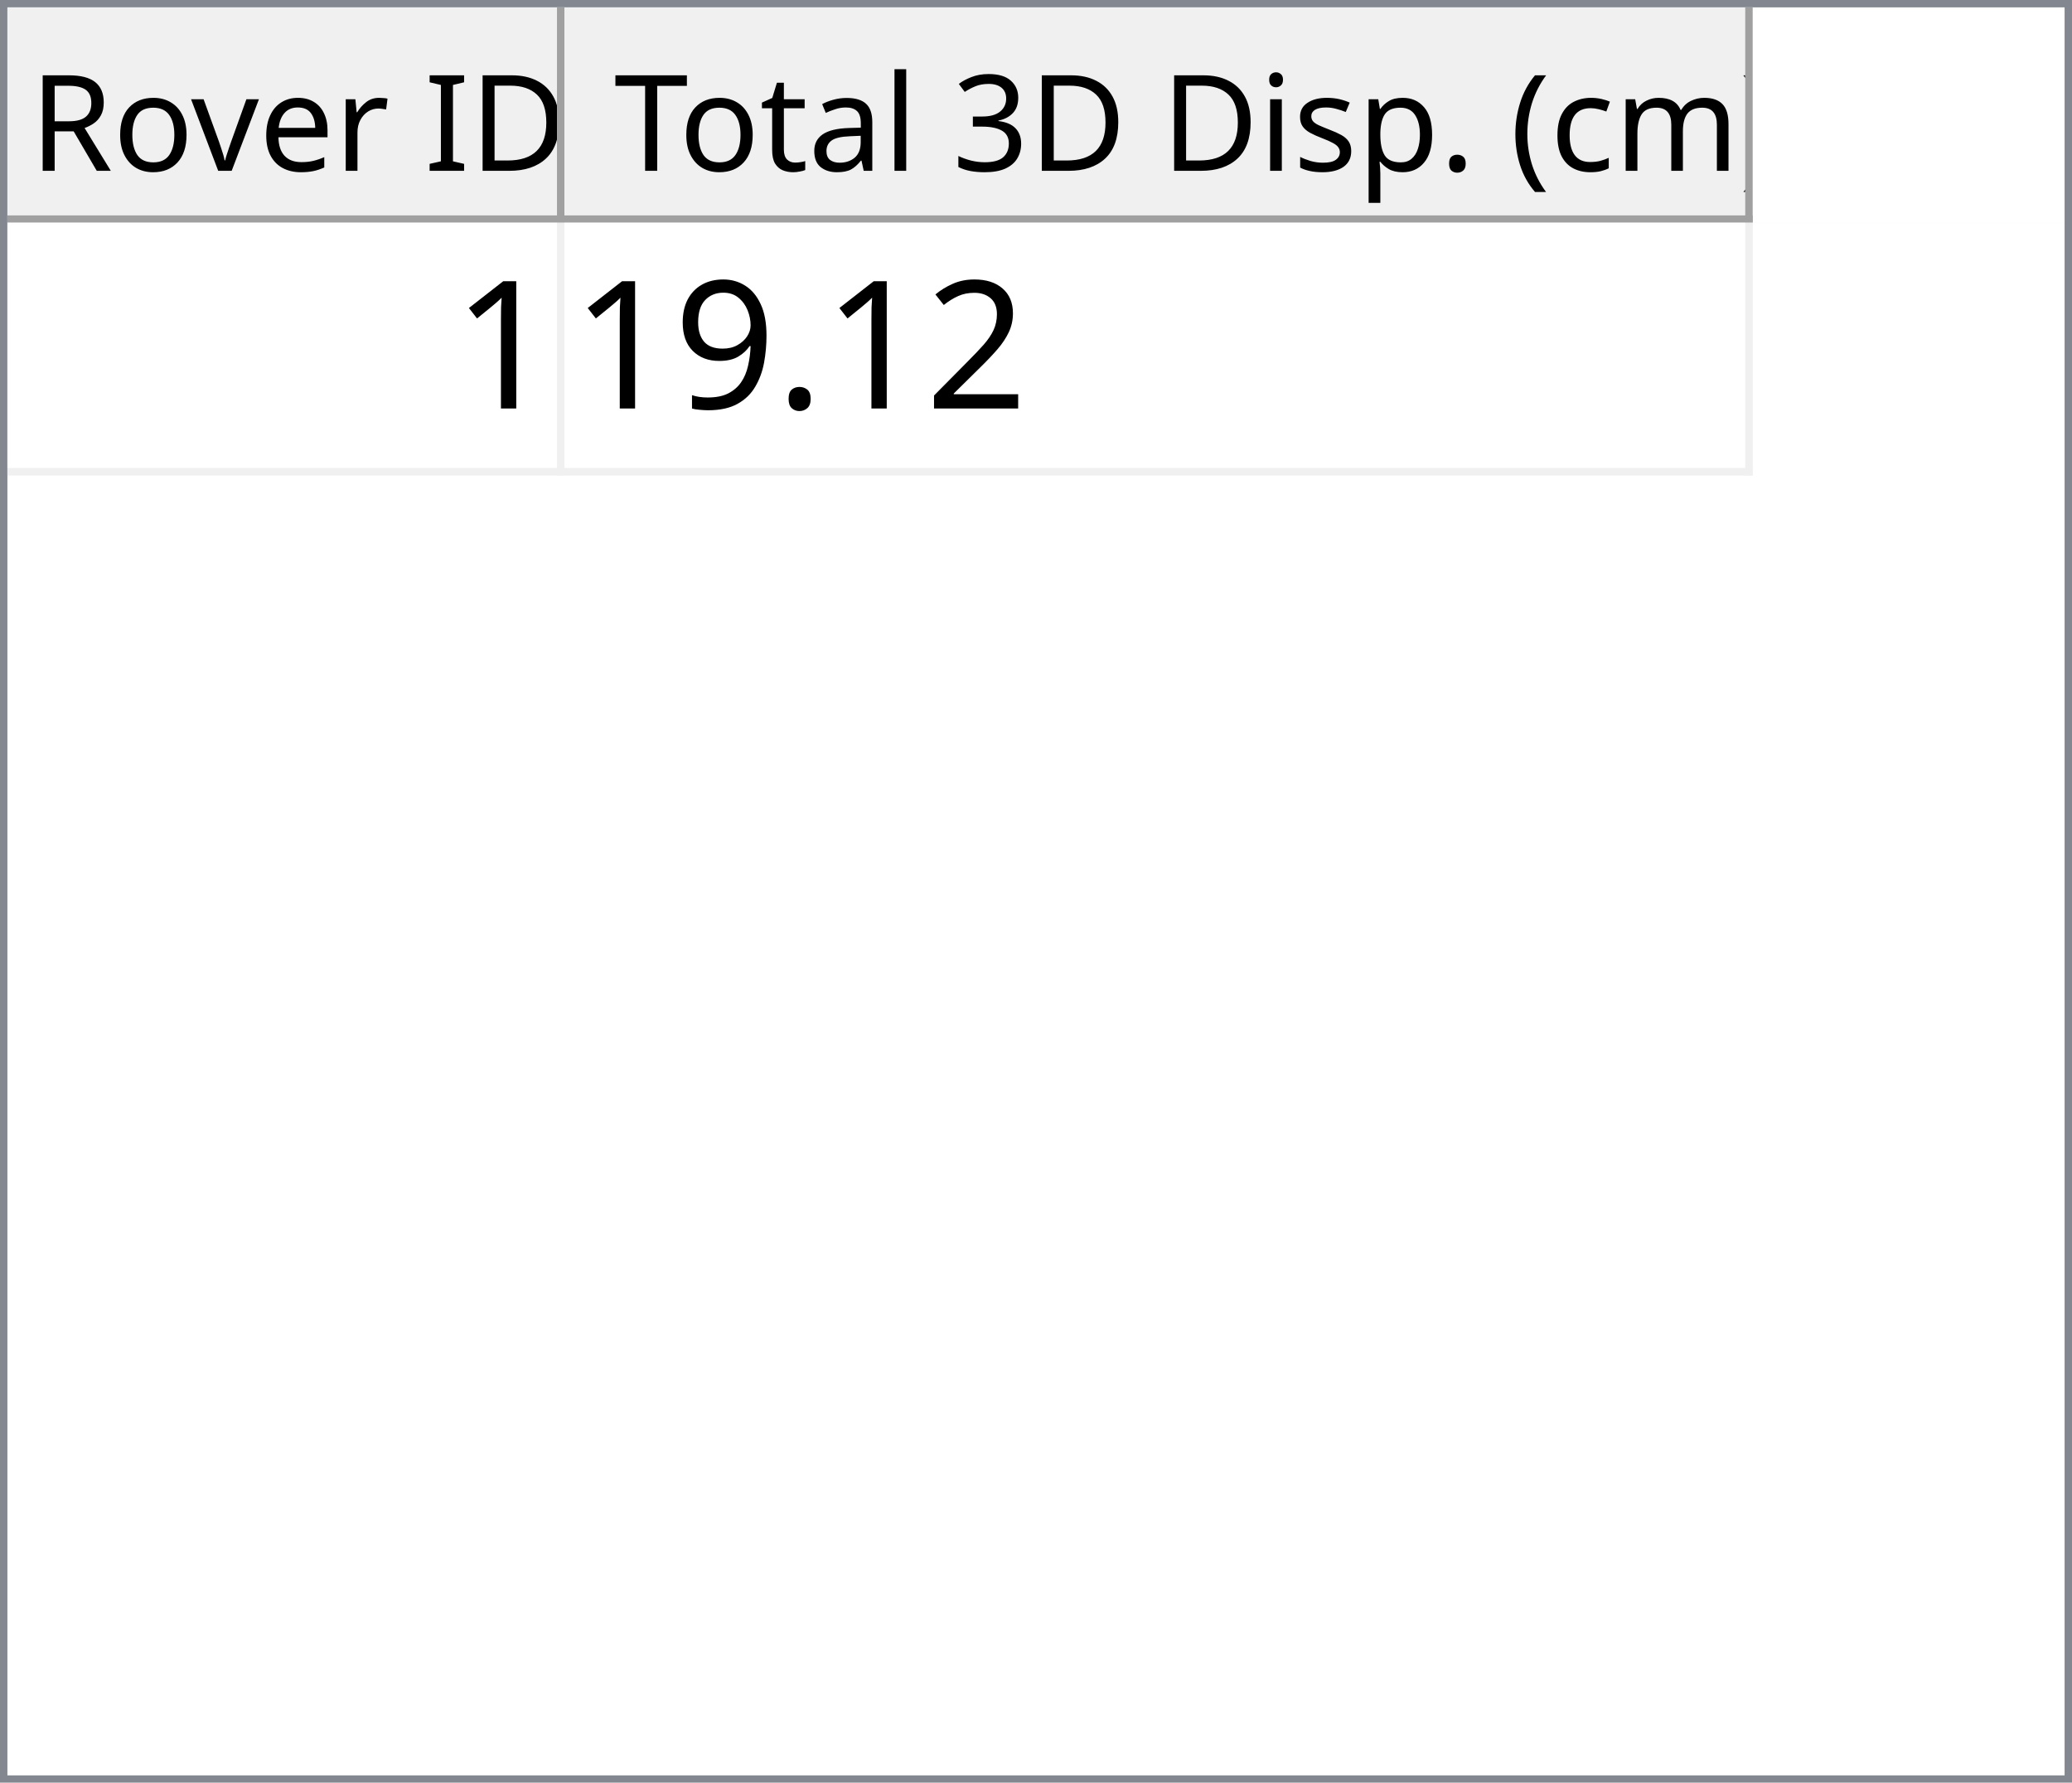
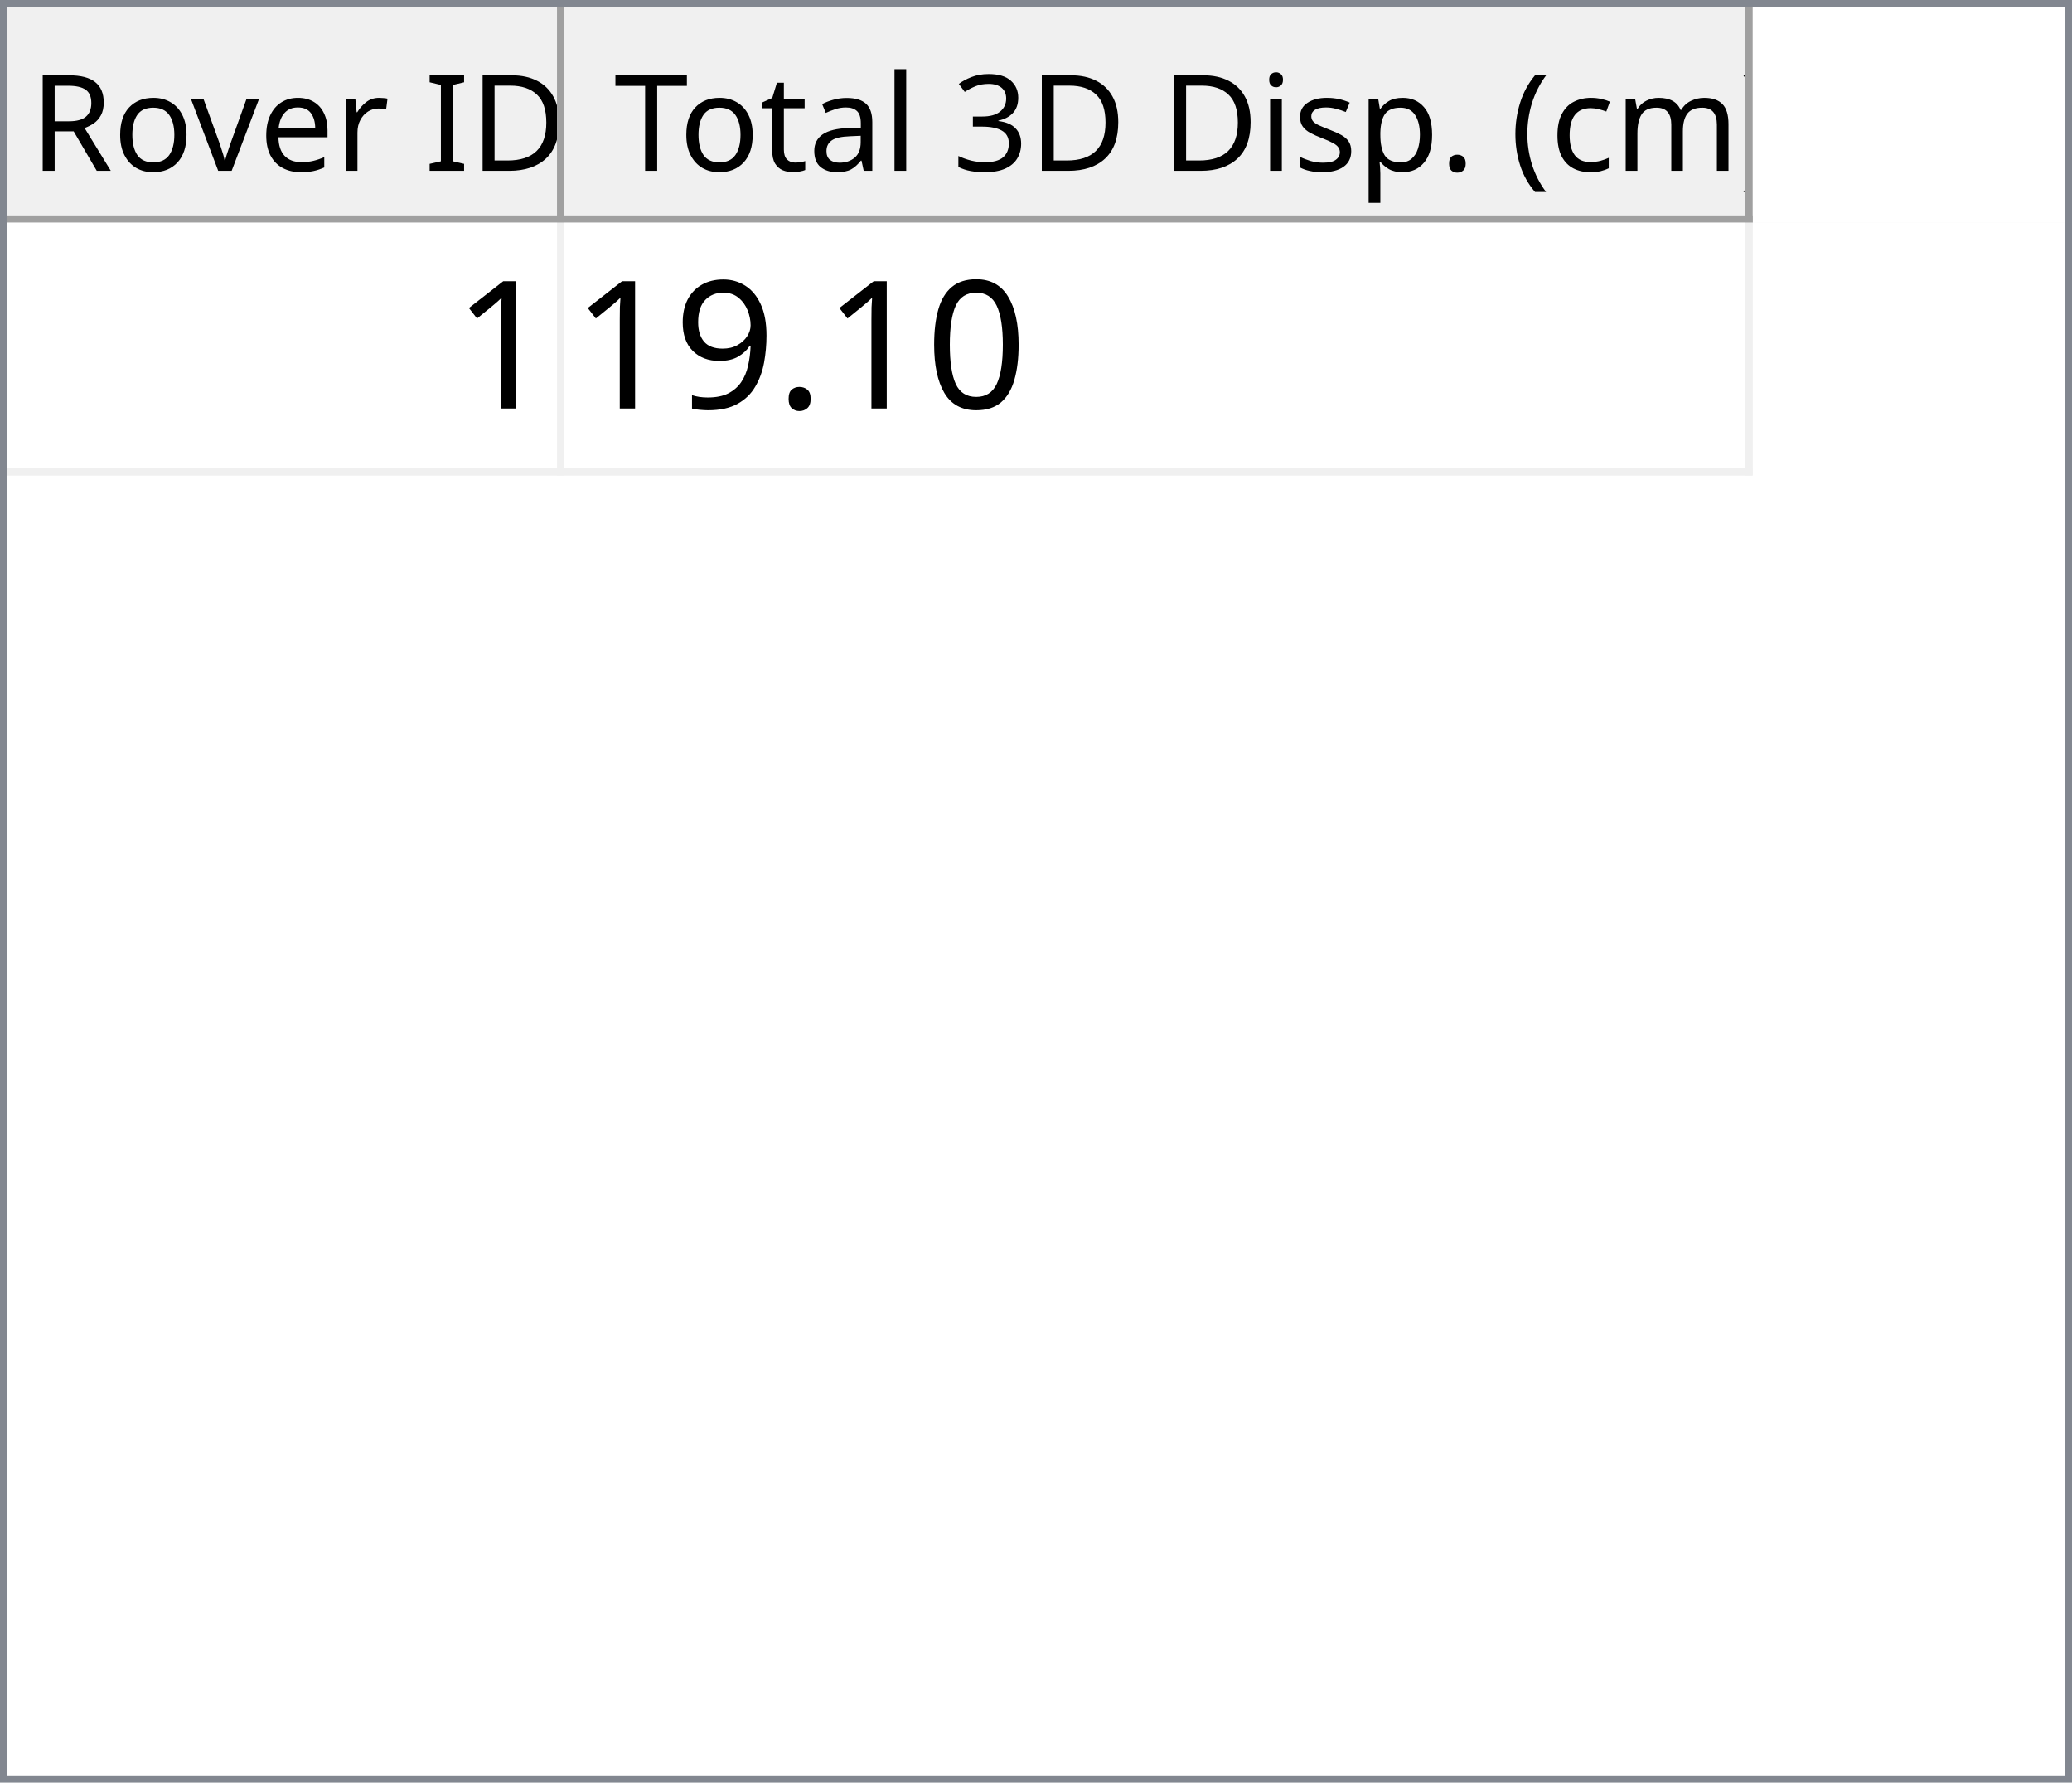
<svg xmlns="http://www.w3.org/2000/svg" style="fill-opacity:1; color-rendering:auto; color-interpolation:auto; text-rendering:auto; stroke:black; stroke-linecap:square; stroke-miterlimit:10; shape-rendering:auto; stroke-opacity:1; fill:black; stroke-dasharray:none; font-weight:normal; stroke-width:1; font-family:'Dialog'; font-style:normal; stroke-linejoin:miter; font-size:12px; stroke-dashoffset:0; image-rendering:auto;" width="279" height="240">
  <defs id="genericDefs" />
  <g>
    <defs id="defs1">
      <clipPath clipPathUnits="userSpaceOnUse" id="clipPath1">
        <path d="M0 0 L279 0 L279 240 L0 240 L0 0 Z" />
      </clipPath>
      <clipPath clipPathUnits="userSpaceOnUse" id="clipPath2">
        <path d="M0 0 L0 240 L279 240 L279 0 Z" />
      </clipPath>
      <clipPath clipPathUnits="userSpaceOnUse" id="clipPath3">
        <path d="M0 0 L0 29 L277 29 L277 0 Z" />
      </clipPath>
      <clipPath clipPathUnits="userSpaceOnUse" id="clipPath4">
        <path d="M0 0 L0 29 L75 29 L75 0 Z" />
      </clipPath>
      <clipPath clipPathUnits="userSpaceOnUse" id="clipPath5">
        <path d="M1 1 L1 28 L74 28 L74 1 Z" />
      </clipPath>
      <clipPath clipPathUnits="userSpaceOnUse" id="clipPath6">
        <path d="M0 0 L0 27 L73 27 L73 0 Z" />
      </clipPath>
      <clipPath clipPathUnits="userSpaceOnUse" id="clipPath7">
        <path d="M-0.5 -0.5 L-0.5 28.5 L74.5 28.5 L74.5 -0.5 Z" />
      </clipPath>
      <clipPath clipPathUnits="userSpaceOnUse" id="clipPath8">
        <path d="M0 0 L0 29 L160 29 L160 0 Z" />
      </clipPath>
      <clipPath clipPathUnits="userSpaceOnUse" id="clipPath9">
        <path d="M1 1 L1 28 L159 28 L159 1 Z" />
      </clipPath>
      <clipPath clipPathUnits="userSpaceOnUse" id="clipPath10">
        <path d="M0 0 L0 27 L158 27 L158 0 Z" />
      </clipPath>
      <clipPath clipPathUnits="userSpaceOnUse" id="clipPath11">
        <path d="M-0.5 -0.5 L-0.5 28.5 L159.5 28.5 L159.5 -0.5 Z" />
      </clipPath>
      <clipPath clipPathUnits="userSpaceOnUse" id="clipPath12">
        <path d="M0 0 L0 209 L277 209 L277 0 Z" />
      </clipPath>
      <clipPath clipPathUnits="userSpaceOnUse" id="clipPath13">
        <path d="M0 0 L0 34 L235 34 L235 0 Z" />
      </clipPath>
      <clipPath clipPathUnits="userSpaceOnUse" id="clipPath14">
        <path d="M-0.5 -0.5 L-0.5 33.5 L234.5 33.5 L234.5 -0.5 Z" />
      </clipPath>
      <clipPath clipPathUnits="userSpaceOnUse" id="clipPath15">
        <path d="M0 0 L0 33 L74 33 L74 0 Z" />
      </clipPath>
      <clipPath clipPathUnits="userSpaceOnUse" id="clipPath16">
        <path d="M0 0 L0 33 L159 33 L159 0 Z" />
      </clipPath>
      <font horiz-adv-x="64.551" id="font1">
        <font-face ascent="107.91" descent="25.098" units-per-em="100" style="font-style:normal; font-family:Segoe UI; font-weight:normal;" />
        <missing-glyph horiz-adv-x="64.551" d="M8.109 0 L8.109 68.266 L56.453 68.266 L56.453 0 L8.109 0 ZM15.328 7.234 L49.219 7.234 L49.219 61.031 L15.328 61.031 L15.328 7.234 Z" />
        <glyph unicode="D" horiz-adv-x="70.117" d="M9.188 0 L9.188 70.016 L28.516 70.016 Q65.531 70.016 65.531 35.891 Q65.531 19.672 55.25 9.836 Q44.969 0 27.734 0 L9.188 0 ZM17.391 62.594 L17.391 7.422 L27.828 7.422 Q41.609 7.422 49.273 14.797 Q56.938 22.172 56.938 35.688 Q56.938 62.594 28.328 62.594 L17.391 62.594 Z" />
        <glyph unicode="I" horiz-adv-x="26.611" d="M17.391 0 L9.188 0 L9.188 70.016 L17.391 70.016 L17.391 0 Z" />
        <glyph unicode=" " horiz-adv-x="27.393" d="" />
        <glyph unicode="r" horiz-adv-x="34.766" d="M34.188 41.891 Q32.078 43.5 28.125 43.5 Q23 43.5 19.555 38.672 Q16.109 33.844 16.109 25.484 L16.109 0 L8.109 0 L8.109 50 L16.109 50 L16.109 39.703 L16.312 39.703 Q18.016 44.969 21.531 47.922 Q25.047 50.875 29.391 50.875 Q32.516 50.875 34.188 50.203 L34.188 41.891 Z" />
        <glyph unicode="e" horiz-adv-x="52.295" d="M48.297 23 L12.984 23 Q13.188 14.656 17.484 10.109 Q21.781 5.562 29.297 5.562 Q37.75 5.562 44.828 11.141 L44.828 3.609 Q38.234 -1.172 27.391 -1.172 Q16.797 -1.172 10.742 5.641 Q4.688 12.453 4.688 24.812 Q4.688 36.469 11.305 43.82 Q17.922 51.172 27.734 51.172 Q37.547 51.172 42.922 44.828 Q48.297 38.484 48.297 27.203 L48.297 23 ZM40.094 29.781 Q40.047 36.719 36.75 40.578 Q33.453 44.438 27.594 44.438 Q21.922 44.438 17.969 40.383 Q14.016 36.328 13.094 29.781 L40.094 29.781 Z" />
        <glyph unicode="v" horiz-adv-x="47.9" d="M47.406 50 L27.484 0 L19.625 0 L0.688 50 L9.469 50 L22.172 13.672 Q23.578 9.672 23.922 6.688 L24.125 6.688 Q24.609 10.453 25.688 13.484 L38.969 50 L47.406 50 Z" />
        <glyph unicode="o" horiz-adv-x="58.594" d="M29 -1.172 Q17.922 -1.172 11.305 5.836 Q4.688 12.844 4.688 24.422 Q4.688 37.016 11.57 44.094 Q18.453 51.172 30.172 51.172 Q41.359 51.172 47.633 44.289 Q53.906 37.406 53.906 25.203 Q53.906 13.234 47.141 6.031 Q40.375 -1.172 29 -1.172 ZM29.594 44.438 Q21.875 44.438 17.383 39.188 Q12.891 33.938 12.891 24.703 Q12.891 15.828 17.43 10.695 Q21.969 5.562 29.594 5.562 Q37.359 5.562 41.531 10.594 Q45.703 15.625 45.703 24.906 Q45.703 34.281 41.531 39.359 Q37.359 44.438 29.594 44.438 Z" />
        <glyph unicode="R" horiz-adv-x="59.814" d="M59.375 0 L49.609 0 L37.891 19.625 Q36.281 22.359 34.766 24.289 Q33.25 26.219 31.664 27.438 Q30.078 28.656 28.25 29.219 Q26.422 29.781 24.125 29.781 L17.391 29.781 L17.391 0 L9.188 0 L9.188 70.016 L30.078 70.016 Q34.672 70.016 38.555 68.867 Q42.438 67.719 45.289 65.375 Q48.141 63.031 49.758 59.547 Q51.375 56.062 51.375 51.375 Q51.375 47.703 50.273 44.656 Q49.172 41.609 47.148 39.211 Q45.125 36.812 42.266 35.133 Q39.406 33.453 35.844 32.516 L35.844 32.328 Q37.594 31.547 38.891 30.547 Q40.188 29.547 41.359 28.18 Q42.531 26.812 43.68 25.078 Q44.828 23.344 46.234 21.047 L59.375 0 ZM17.391 62.594 L17.391 37.203 L28.516 37.203 Q31.594 37.203 34.203 38.133 Q36.812 39.062 38.719 40.797 Q40.625 42.531 41.703 45.047 Q42.781 47.562 42.781 50.688 Q42.781 56.297 39.141 59.445 Q35.5 62.594 28.609 62.594 L17.391 62.594 Z" />
        <glyph unicode=")" horiz-adv-x="30.176" d="M8.297 -15.922 L1.172 -15.922 Q16.406 2.344 16.406 26.812 Q16.406 51.469 1.078 70.016 L8.297 70.016 Q23.531 52.156 23.531 26.703 Q23.531 1.375 8.297 -15.922 Z" />
        <glyph unicode="m" horiz-adv-x="86.133" d="M79.109 0 L71.094 0 L71.094 28.719 Q71.094 37.016 68.531 40.727 Q65.969 44.438 59.906 44.438 Q54.781 44.438 51.195 39.75 Q47.609 35.062 47.609 28.516 L47.609 0 L39.594 0 L39.594 29.688 Q39.594 44.438 28.219 44.438 Q22.953 44.438 19.531 40.016 Q16.109 35.594 16.109 28.516 L16.109 0 L8.109 0 L8.109 50 L16.109 50 L16.109 42.094 L16.312 42.094 Q21.625 51.172 31.844 51.172 Q36.969 51.172 40.773 48.312 Q44.578 45.453 46 40.828 Q51.562 51.172 62.594 51.172 Q79.109 51.172 79.109 30.812 L79.109 0 Z" />
        <glyph unicode="c" horiz-adv-x="46.191" d="M42.188 2.297 Q36.422 -1.172 28.516 -1.172 Q17.828 -1.172 11.258 5.789 Q4.688 12.75 4.688 23.828 Q4.688 36.188 11.766 43.68 Q18.844 51.172 30.672 51.172 Q37.25 51.172 42.281 48.734 L42.281 40.531 Q36.719 44.438 30.375 44.438 Q22.703 44.438 17.797 38.945 Q12.891 33.453 12.891 24.516 Q12.891 15.719 17.508 10.641 Q22.125 5.562 29.891 5.562 Q36.422 5.562 42.188 9.906 L42.188 2.297 Z" />
        <glyph unicode="(" horiz-adv-x="30.176" d="M29.109 -15.922 L21.969 -15.922 Q6.844 1.375 6.844 26.703 Q6.844 52.156 21.969 70.016 L29.203 70.016 Q13.875 51.469 13.875 26.812 Q13.875 2.344 29.109 -15.922 Z" />
        <glyph unicode="." horiz-adv-x="21.68" d="M10.891 -1.078 Q8.641 -1.078 7.055 0.539 Q5.469 2.156 5.469 4.391 Q5.469 6.641 7.055 8.273 Q8.641 9.906 10.891 9.906 Q13.188 9.906 14.797 8.273 Q16.406 6.641 16.406 4.391 Q16.406 2.156 14.797 0.539 Q13.188 -1.078 10.891 -1.078 Z" />
        <glyph unicode="p" horiz-adv-x="58.789" d="M16.312 7.234 L16.109 7.234 L16.109 -23 L8.109 -23 L8.109 50 L16.109 50 L16.109 41.219 L16.312 41.219 Q22.219 51.172 33.594 51.172 Q43.266 51.172 48.688 44.461 Q54.109 37.75 54.109 26.469 Q54.109 13.922 48 6.375 Q41.891 -1.172 31.297 -1.172 Q21.578 -1.172 16.312 7.234 ZM16.109 27.391 L16.109 20.406 Q16.109 14.203 20.141 9.883 Q24.172 5.562 30.375 5.562 Q37.641 5.562 41.773 11.133 Q45.906 16.703 45.906 26.609 Q45.906 34.969 42.047 39.703 Q38.188 44.438 31.594 44.438 Q24.609 44.438 20.359 39.578 Q16.109 34.719 16.109 27.391 Z" />
        <glyph unicode="s" horiz-adv-x="42.432" d="M5.078 1.812 L5.078 10.406 Q11.625 5.562 19.484 5.562 Q30.031 5.562 30.031 12.594 Q30.031 14.594 29.125 15.992 Q28.219 17.391 26.68 18.461 Q25.141 19.531 23.07 20.383 Q21 21.234 18.609 22.172 Q15.281 23.484 12.766 24.828 Q10.25 26.172 8.57 27.859 Q6.891 29.547 6.031 31.695 Q5.172 33.844 5.172 36.719 Q5.172 40.234 6.789 42.945 Q8.406 45.656 11.086 47.484 Q13.766 49.312 17.211 50.242 Q20.656 51.172 24.312 51.172 Q30.812 51.172 35.938 48.922 L35.938 40.828 Q30.422 44.438 23.25 44.438 Q21 44.438 19.195 43.922 Q17.391 43.406 16.094 42.477 Q14.797 41.547 14.086 40.258 Q13.375 38.969 13.375 37.406 Q13.375 35.453 14.086 34.133 Q14.797 32.812 16.164 31.789 Q17.531 30.766 19.484 29.938 Q21.438 29.109 23.922 28.125 Q27.25 26.859 29.883 25.516 Q32.516 24.172 34.375 22.484 Q36.234 20.797 37.234 18.602 Q38.234 16.406 38.234 13.375 Q38.234 9.672 36.602 6.938 Q34.969 4.203 32.234 2.398 Q29.5 0.594 25.93 -0.289 Q22.359 -1.172 18.453 -1.172 Q10.75 -1.172 5.078 1.812 Z" />
        <glyph unicode="i" horiz-adv-x="24.219" d="M12.203 62.703 Q10.062 62.703 8.547 64.164 Q7.031 65.625 7.031 67.875 Q7.031 70.125 8.547 71.609 Q10.062 73.094 12.203 73.094 Q14.406 73.094 15.945 71.609 Q17.484 70.125 17.484 67.875 Q17.484 65.719 15.945 64.211 Q14.406 62.703 12.203 62.703 ZM16.109 0 L8.109 0 L8.109 50 L16.109 50 L16.109 0 Z" />
        <glyph unicode="3" horiz-adv-x="53.906" d="M46.531 19.828 Q46.531 15.094 44.75 11.211 Q42.969 7.328 39.719 4.57 Q36.469 1.812 31.93 0.297 Q27.391 -1.219 21.922 -1.219 Q11.922 -1.219 6 2.594 L6 11.188 Q13.094 5.609 22.219 5.609 Q25.875 5.609 28.828 6.539 Q31.781 7.469 33.906 9.227 Q36.031 10.984 37.18 13.477 Q38.328 15.969 38.328 19.094 Q38.328 32.812 18.797 32.812 L12.984 32.812 L12.984 39.594 L18.5 39.594 Q35.797 39.594 35.797 52.484 Q35.797 64.406 22.609 64.406 Q15.188 64.406 8.688 59.422 L8.688 67.188 Q15.375 71.188 24.609 71.188 Q29 71.188 32.57 69.969 Q36.141 68.75 38.68 66.555 Q41.219 64.359 42.609 61.281 Q44 58.203 44 54.5 Q44 40.672 30.031 36.719 L30.031 36.531 Q33.594 36.141 36.625 34.797 Q39.656 33.453 41.852 31.305 Q44.047 29.156 45.289 26.25 Q46.531 23.344 46.531 19.828 Z" />
        <glyph unicode="l" horiz-adv-x="24.219" d="M16.109 0 L8.109 0 L8.109 74.031 L16.109 74.031 L16.109 0 Z" />
        <glyph unicode="a" horiz-adv-x="50.879" d="M43.891 0 L35.891 0 L35.891 7.812 L35.688 7.812 Q30.469 -1.172 20.312 -1.172 Q12.844 -1.172 8.617 2.781 Q4.391 6.734 4.391 13.281 Q4.391 27.297 20.906 29.594 L35.891 31.688 Q35.891 44.438 25.594 44.438 Q16.547 44.438 9.281 38.281 L9.281 46.484 Q16.656 51.172 26.266 51.172 Q43.891 51.172 43.891 32.516 L43.891 0 ZM35.891 25.297 L23.828 23.641 Q18.266 22.859 15.43 20.875 Q12.594 18.891 12.594 13.875 Q12.594 10.203 15.211 7.883 Q17.828 5.562 22.172 5.562 Q28.125 5.562 32.008 9.742 Q35.891 13.922 35.891 20.312 L35.891 25.297 Z" />
        <glyph unicode="t" horiz-adv-x="33.887" d="M31.297 0.484 Q28.469 -1.078 23.828 -1.078 Q10.688 -1.078 10.688 13.578 L10.688 43.172 L2.094 43.172 L2.094 50 L10.688 50 L10.688 62.203 L18.703 64.797 L18.703 50 L31.297 50 L31.297 43.172 L18.703 43.172 L18.703 14.984 Q18.703 9.969 20.414 7.82 Q22.125 5.672 26.078 5.672 Q29.109 5.672 31.297 7.328 L31.297 0.484 Z" />
        <glyph unicode="T" horiz-adv-x="52.393" d="M50.594 62.594 L30.375 62.594 L30.375 0 L22.172 0 L22.172 62.594 L2 62.594 L2 70.016 L50.594 70.016 L50.594 62.594 Z" />
      </font>
      <font horiz-adv-x="75.0" id="font2">
        <font-face ascent="100.537" descent="21.973" units-per-em="100" style="font-style:normal; font-family:sans-serif; font-weight:normal;" />
        <missing-glyph horiz-adv-x="75.0" d="M12.5 0 L12.5 62.5 L62.5 62.5 L62.5 0 L12.5 0 ZM14.062 1.562 L60.938 1.562 L60.938 60.938 L14.062 60.938 L14.062 1.562 Z" />
        <glyph unicode="1" horiz-adv-x="55.615" d="M37.25 0 L28.469 0 L28.469 56 Q25.297 52.984 20.141 49.953 Q14.984 46.922 10.891 45.406 L10.891 53.906 Q18.266 57.375 23.781 62.305 Q29.297 67.234 31.594 71.875 L37.25 71.875 L37.25 0 Z" />
-         <glyph unicode="2" horiz-adv-x="55.615" d="M50.344 8.453 L50.344 0 L3.031 0 Q2.938 3.172 4.047 6.109 Q5.859 10.938 9.836 15.625 Q13.812 20.312 21.344 26.469 Q33.016 36.031 37.117 41.625 Q41.219 47.219 41.219 52.203 Q41.219 57.422 37.477 61.008 Q33.734 64.594 27.734 64.594 Q21.391 64.594 17.578 60.789 Q13.766 56.984 13.719 50.25 L4.688 51.172 Q5.609 61.281 11.664 66.578 Q17.719 71.875 27.938 71.875 Q38.234 71.875 44.242 66.164 Q50.25 60.453 50.25 52 Q50.25 47.703 48.492 43.555 Q46.734 39.406 42.656 34.812 Q38.578 30.219 29.109 22.219 Q21.188 15.578 18.945 13.211 Q16.703 10.844 15.234 8.453 L50.344 8.453 Z" />
+         <glyph unicode="0" horiz-adv-x="55.615" d="M4.156 35.297 Q4.156 48 6.766 55.742 Q9.375 63.484 14.523 67.68 Q19.672 71.875 27.484 71.875 Q33.25 71.875 37.594 69.555 Q41.938 67.234 44.773 62.867 Q47.609 58.5 49.219 52.227 Q50.828 45.953 50.828 35.297 Q50.828 22.703 48.242 14.969 Q45.656 7.234 40.508 3.008 Q35.359 -1.219 27.484 -1.219 Q17.141 -1.219 11.234 6.203 Q4.156 15.141 4.156 35.297 ZM13.188 35.297 Q13.188 17.672 17.312 11.836 Q21.438 6 27.484 6 Q33.547 6 37.672 11.859 Q41.797 17.719 41.797 35.297 Q41.797 52.984 37.672 58.789 Q33.547 64.594 27.391 64.594 Q21.344 64.594 17.719 59.469 Q13.188 52.938 13.188 35.297 Z" />
        <glyph unicode="." horiz-adv-x="27.783" d="M9.078 0 L9.078 10.016 L19.094 10.016 L19.094 0 L9.078 0 Z" />
        <glyph unicode="9" horiz-adv-x="55.615" d="M5.469 16.547 L13.922 17.328 Q14.984 11.375 18.016 8.688 Q21.047 6 25.781 6 Q29.828 6 32.883 7.859 Q35.938 9.719 37.891 12.82 Q39.844 15.922 41.164 21.195 Q42.484 26.469 42.484 31.938 Q42.484 32.516 42.438 33.688 Q39.797 29.5 35.234 26.883 Q30.672 24.266 25.344 24.266 Q16.453 24.266 10.305 30.711 Q4.156 37.156 4.156 47.703 Q4.156 58.594 10.578 65.234 Q17 71.875 26.656 71.875 Q33.641 71.875 39.43 68.117 Q45.219 64.359 48.219 57.398 Q51.219 50.438 51.219 37.25 Q51.219 23.531 48.242 15.406 Q45.266 7.281 39.383 3.031 Q33.5 -1.219 25.594 -1.219 Q17.188 -1.219 11.867 3.445 Q6.547 8.109 5.469 16.547 ZM41.453 48.141 Q41.453 55.719 37.43 60.156 Q33.406 64.594 27.734 64.594 Q21.875 64.594 17.531 59.812 Q13.188 55.031 13.188 47.406 Q13.188 40.578 17.312 36.305 Q21.438 32.031 27.484 32.031 Q33.594 32.031 37.523 36.305 Q41.453 40.578 41.453 48.141 Z" />
      </font>
    </defs>
    <g style="fill:white; stroke:white;">
      <rect x="0" y="0" width="279" style="clip-path:url(#clipPath1); stroke:none;" height="240" />
    </g>
    <g style="fill:white; text-rendering:optimizeSpeed; color-rendering:optimizeSpeed; image-rendering:optimizeSpeed; shape-rendering:crispEdges; stroke:white; color-interpolation:sRGB;">
      <rect x="0" width="279" height="240" y="0" style="stroke:none;" />
      <path style="stroke:none;" d="M0 240 L279 240 L279 0 L0 0 Z" />
    </g>
    <g style="fill:rgb(240,240,240); font-size:18px; font-family:'Segoe UI'; stroke:rgb(240,240,240);">
      <rect x="0" y="0" width="279" style="clip-path:url(#clipPath2); stroke:none;" height="240" />
    </g>
    <g style="fill:rgb(130,135,144); font-size:18px; font-family:'Segoe UI'; stroke:rgb(130,135,144);">
      <path d="M0 0 L279 0 L279 240 L0 240 L0 0 ZM1 1 L278 1 L278 239 L1 239 L1 1 Z" style="fill-rule:evenodd; clip-path:url(#clipPath2); stroke:none;" />
    </g>
    <g style="fill:white; font-size:18px; font-family:'Segoe UI'; stroke:white;" transform="translate(1,1)">
      <rect x="0" y="0" width="277" style="clip-path:url(#clipPath3); stroke:none;" height="29" />
    </g>
    <g style="fill:rgb(240,240,240); font-size:18px; font-family:'Segoe UI'; stroke:rgb(240,240,240);" transform="translate(1,1)">
      <rect x="0" y="0" width="75" style="clip-path:url(#clipPath4); stroke:none;" height="29" />
    </g>
    <g style="font-family:'Segoe UI'; font-size:18px;" transform="translate(2,2)">
      <text x="2" xml:space="preserve" y="21" style="clip-path:url(#clipPath6); stroke:none;">Rover ID</text>
    </g>
    <g transform="translate(1.5,1.5)" style="fill:rgb(160,160,160); font-size:18px; font-family:'Segoe UI'; stroke:rgb(160,160,160); stroke-linejoin:bevel;">
      <line x1="74" x2="74" y1="0" style="fill:none; clip-path:url(#clipPath7);" y2="28" />
    </g>
    <g transform="matrix(1,0,0,1,1,1) translate(0.5,0.5)" style="fill:rgb(160,160,160); font-size:18px; font-family:'Segoe UI'; stroke:rgb(160,160,160); stroke-linejoin:bevel;">
      <line x1="0" x2="74" y1="28" style="fill:none; clip-path:url(#clipPath7);" y2="28" />
    </g>
    <g style="fill:rgb(240,240,240); font-size:18px; font-family:'Segoe UI'; stroke:rgb(240,240,240);" transform="translate(76,1)">
      <rect x="0" y="0" width="160" style="clip-path:url(#clipPath8); stroke:none;" height="29" />
    </g>
    <g style="font-family:'Segoe UI'; font-size:18px;" transform="translate(77,2)">
      <text x="1" xml:space="preserve" y="21" style="clip-path:url(#clipPath10); stroke:none;"> Total 3D Disp. (cm)</text>
    </g>
    <g transform="translate(76.5,1.5)" style="fill:rgb(160,160,160); font-size:18px; font-family:'Segoe UI'; stroke:rgb(160,160,160); stroke-linejoin:bevel;">
      <line x1="159" x2="159" y1="0" style="fill:none; clip-path:url(#clipPath11);" y2="28" />
    </g>
    <g transform="matrix(1,0,0,1,76,1) translate(0.5,0.5)" style="fill:rgb(160,160,160); font-size:18px; font-family:'Segoe UI'; stroke:rgb(160,160,160); stroke-linejoin:bevel;">
      <line x1="0" x2="159" y1="28" style="fill:none; clip-path:url(#clipPath11);" y2="28" />
    </g>
    <g style="fill:white; font-size:18px; font-family:'Segoe UI'; stroke:white;" transform="translate(1,30)">
      <rect x="0" y="0" width="277" style="clip-path:url(#clipPath12); stroke:none;" height="209" />
    </g>
    <g style="fill:rgb(240,240,240); font-size:24px; font-family:sans-serif; stroke:rgb(240,240,240);" transform="translate(1,30)">
      <rect x="0" y="0" width="235" style="clip-path:url(#clipPath13); stroke:none;" height="34" />
      <line transform="translate(0.5,0.5)" x1="0" x2="234" y1="33" style="clip-path:url(#clipPath14); fill:none; stroke-linejoin:bevel;" y2="33" />
    </g>
    <g transform="matrix(1,0,0,1,1,30) translate(0.5,0.5)" style="fill:rgb(240,240,240); font-size:24px; font-family:sans-serif; stroke:rgb(240,240,240); stroke-linejoin:bevel;">
      <line x1="74" x2="74" y1="0" style="fill:none; clip-path:url(#clipPath14);" y2="33" />
    </g>
    <g transform="matrix(1,0,0,1,1,30) translate(0.5,0.5)" style="fill:rgb(240,240,240); font-size:24px; font-family:sans-serif; stroke:rgb(240,240,240); stroke-linejoin:bevel;">
      <line x1="234" x2="234" y1="0" style="fill:none; clip-path:url(#clipPath14);" y2="33" />
    </g>
    <g style="fill:white; font-size:24px; font-family:sans-serif; stroke:white;" transform="matrix(1,0,0,1,1,30)">
      <rect x="0" y="0" width="74" style="clip-path:url(#clipPath15); stroke:none;" height="33" />
      <text x="60" y="25" style="fill:black; clip-path:url(#clipPath15); stroke:none;" xml:space="preserve">1</text>
    </g>
    <g style="fill:white; font-size:24px; font-family:sans-serif; stroke:white;" transform="matrix(1,0,0,1,1,30) translate(75,0)">
      <rect x="0" y="0" width="159" style="clip-path:url(#clipPath16); stroke:none;" height="33" />
-       <text x="1" y="25" style="fill:black; clip-path:url(#clipPath16); stroke:none;" xml:space="preserve">19.12</text>
+       <text x="1" y="25" style="fill:black; clip-path:url(#clipPath16); stroke:none;" xml:space="preserve">19.10</text>
    </g>
  </g>
</svg>
